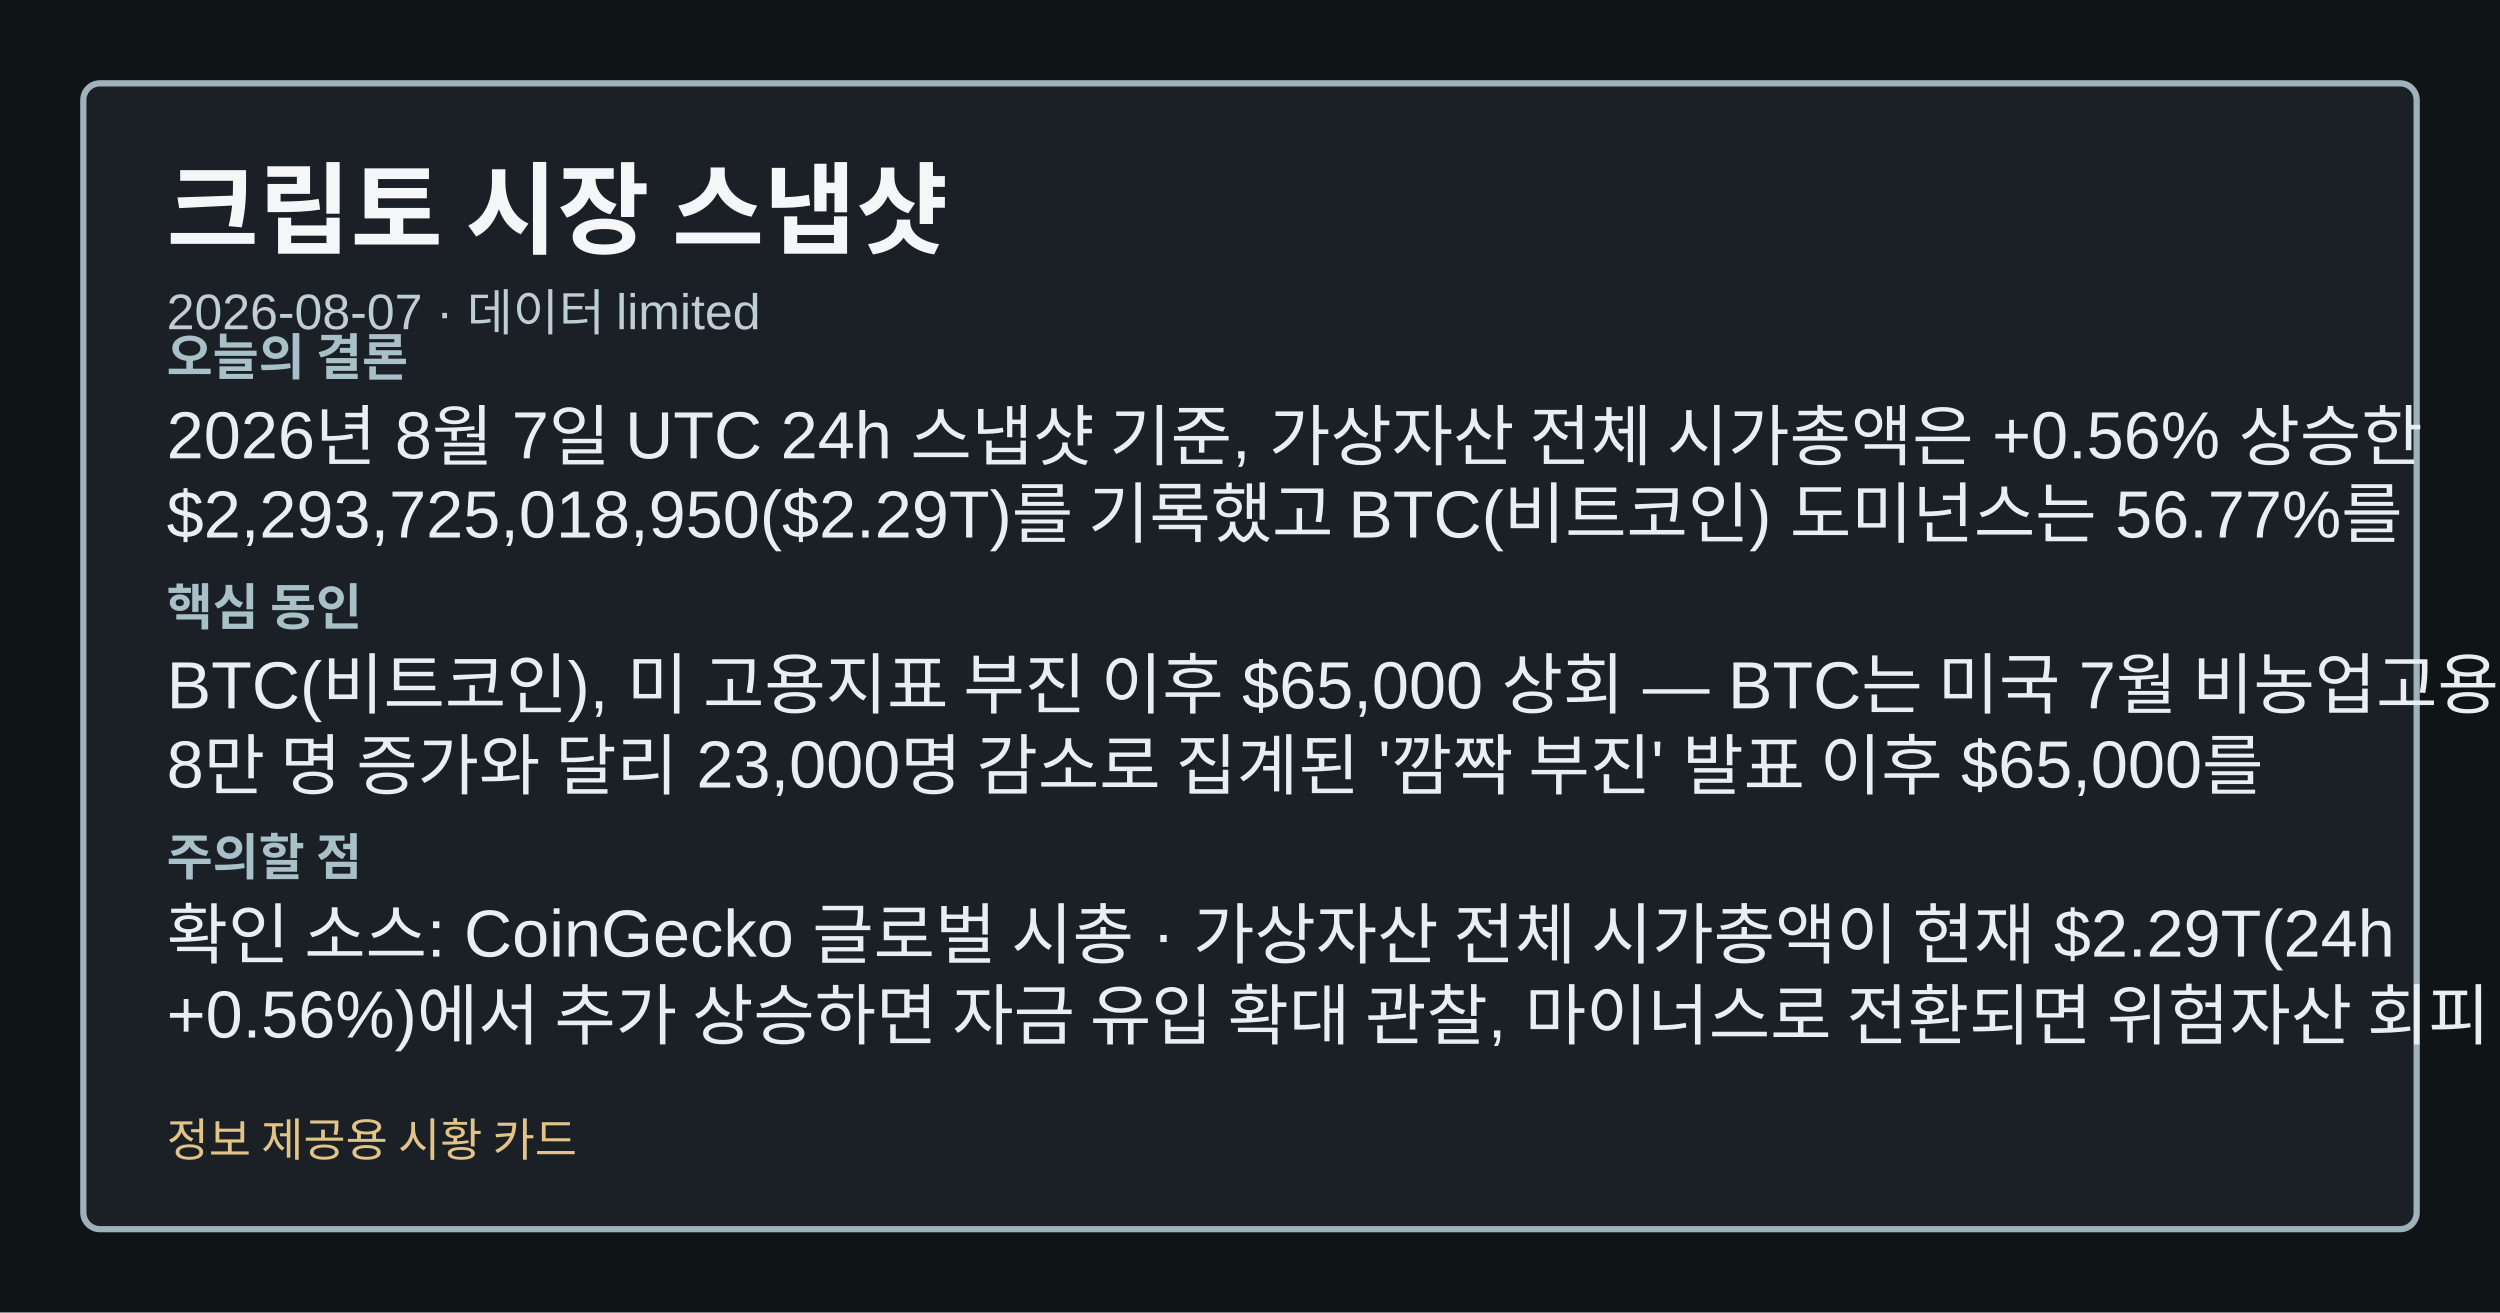
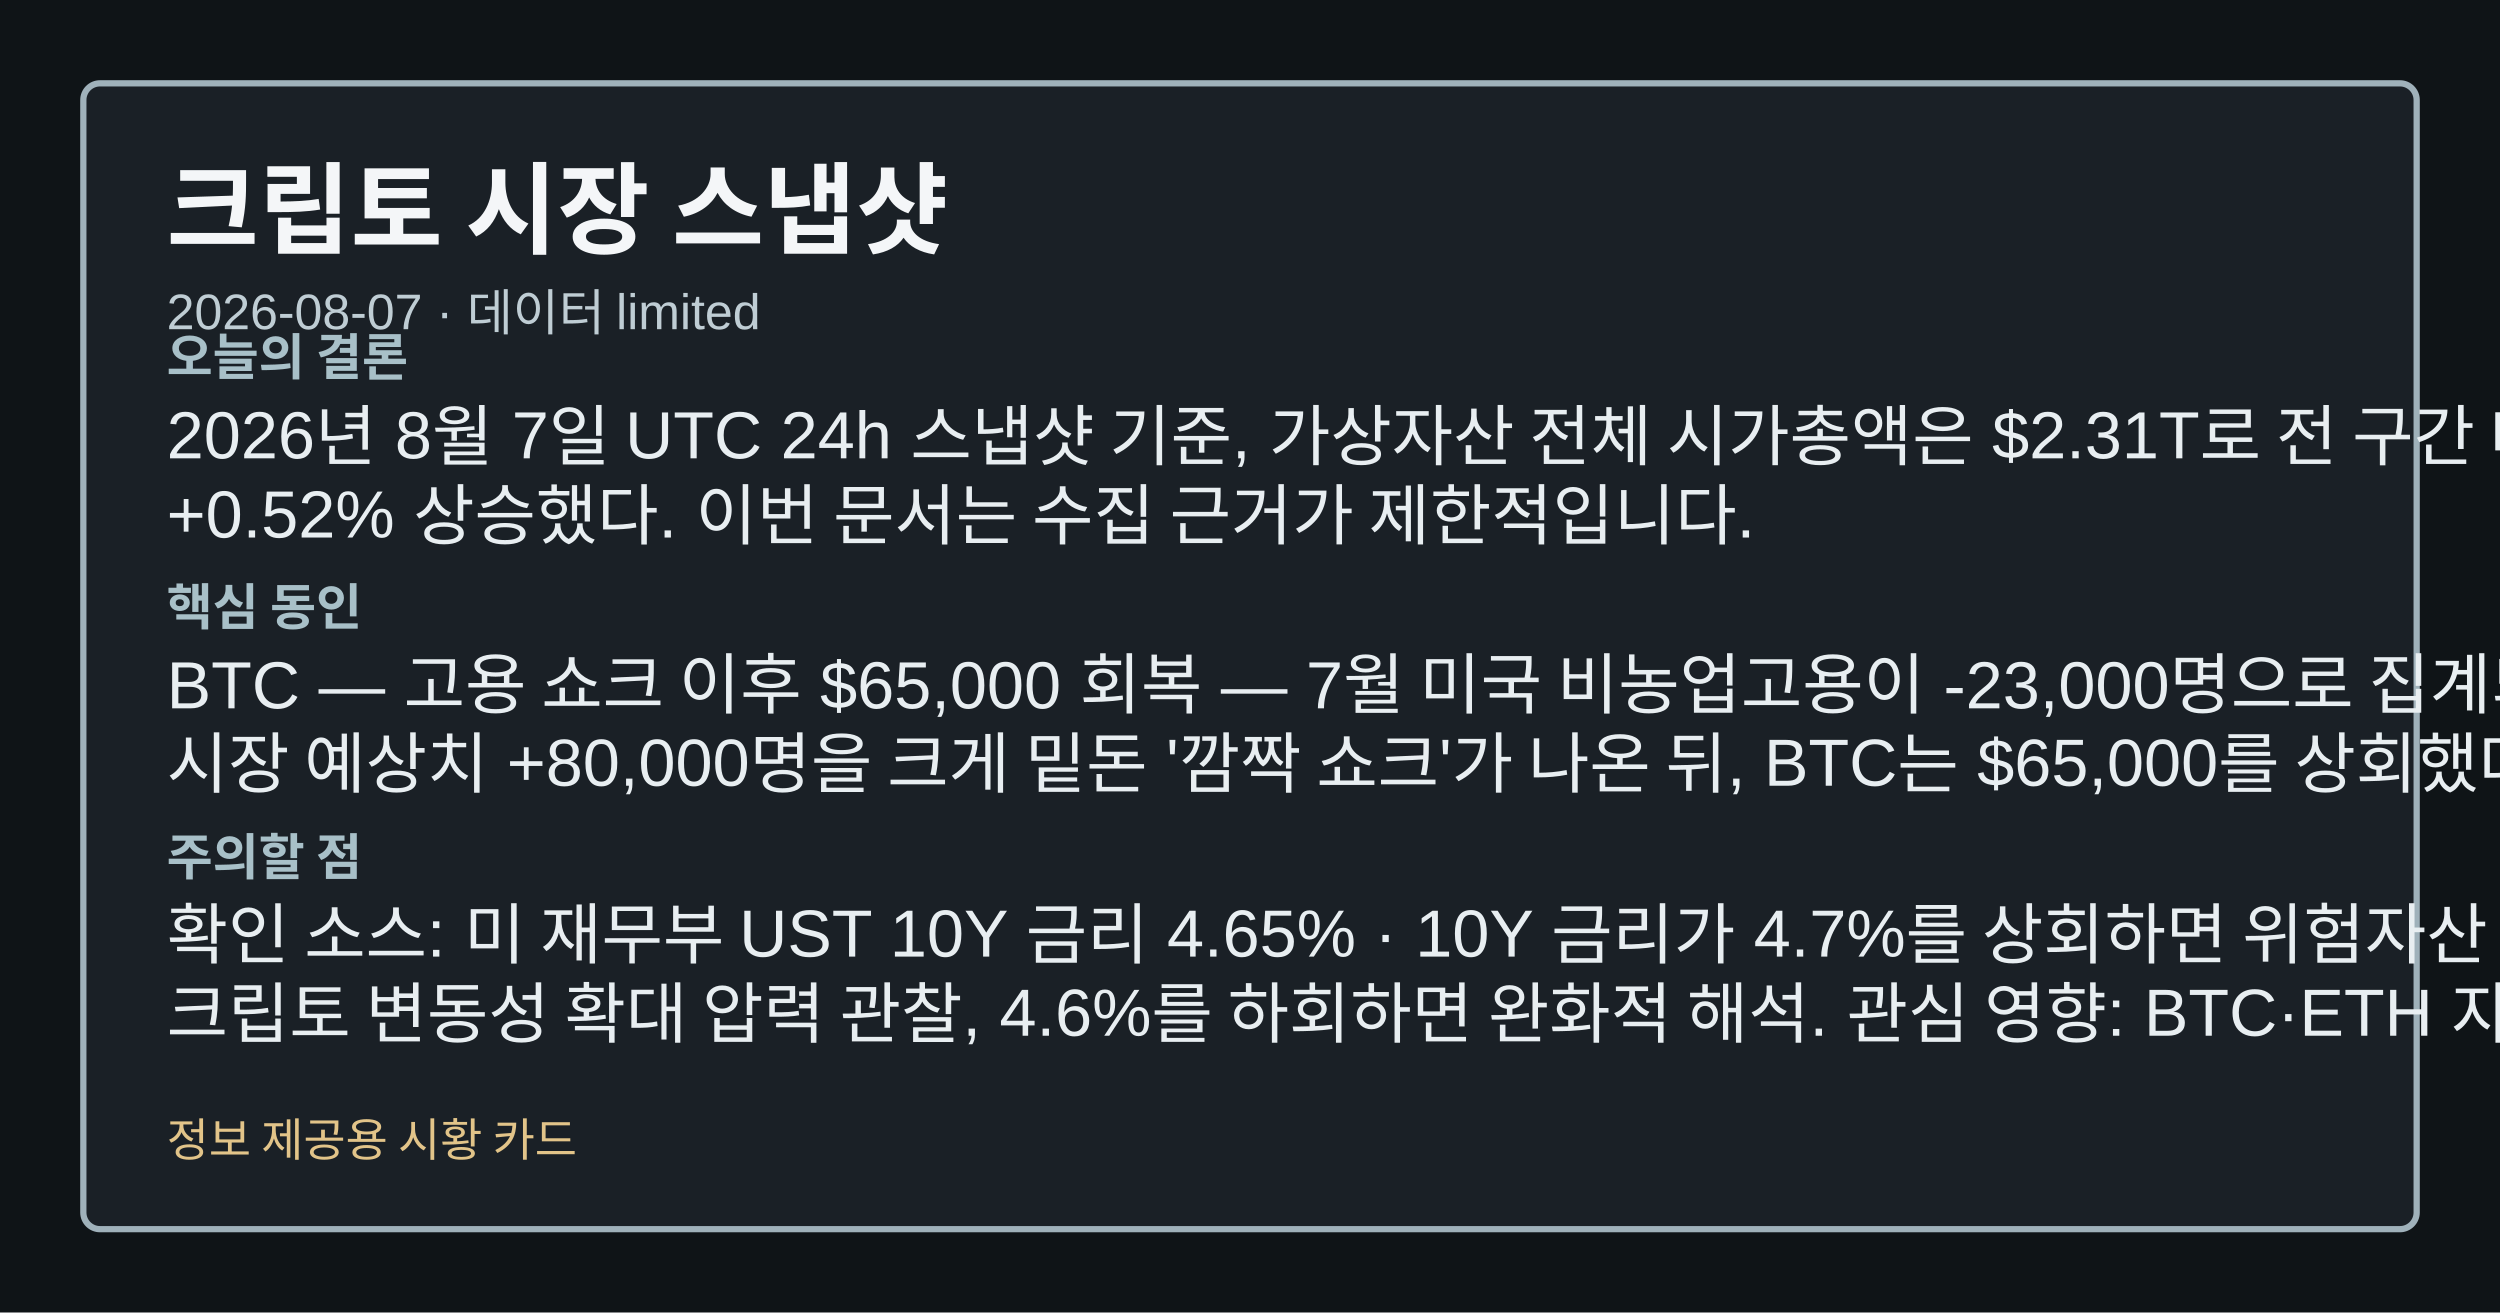
<svg xmlns="http://www.w3.org/2000/svg" width="1200" height="630" viewBox="0 0 1200 630" role="img" aria-label="크립토 시장 스냅샷">
  <style>.card-bg{fill:#0f1417;}.card-frame{fill:#1a2026;stroke:#9fb1ba;}.card-title{fill:#f4f6f8;}.card-subtitle{fill:#bfcdd4;}.card-label{fill:#a8c0c8;}.card-emphasis{fill:#7adfe8;}.card-text{fill:#e8eef1;}.card-disclaimer{fill:#e2c489;}</style>
  <rect class="card-bg" width="1200" height="630" />
  <rect class="card-frame" x="40" y="40" width="1120" height="550" rx="8" stroke-width="3" />
  <text class="card-title" x="80" y="118" font-family="&quot;Noto Sans KR&quot;, Arial, sans-serif" font-size="48" font-weight="700">크립토 시장 스냅샷</text>
  <text class="card-subtitle" x="80" y="158" font-family="&quot;Noto Sans KR&quot;, Arial, sans-serif" font-size="24">2026-08-07 · 데이터 limited</text>
  <text class="card-label" x="80" y="180" font-family="&quot;Noto Sans KR&quot;, Arial, sans-serif" font-size="24" font-weight="700">오늘의 결론</text>
-   <text class="card-text" x="80" y="220" font-family="&quot;Noto Sans KR&quot;, Arial, sans-serif" font-size="32">2026년 8월 7일 UTC 24h 스냅샷 기준, 가상자산 전체 시가총액은 +0.56% 상승한</text>
-   <text class="card-text" x="80" y="258" font-family="&quot;Noto Sans KR&quot;, Arial, sans-serif" font-size="32">$2,293,725,018,950($2.29T)를 기록했고 BTC(비트코인) 도미넌스는 56.77%를</text>
+   <text class="card-text" x="80" y="220" font-family="&quot;Noto Sans KR&quot;, Arial, sans-serif" font-size="32">2026년 8월 7일 UTC 24h 스냅샷 기준, 가상자산 전체 시가총액은 $2.31T로 전 구간 대비</text>
+   <text class="card-text" x="80" y="258" font-family="&quot;Noto Sans KR&quot;, Arial, sans-serif" font-size="32">+0.52% 상승했다. 이번 문서는 수집 근거가 제한적입니다.</text>
  <text class="card-label" x="80" y="300" font-family="&quot;Noto Sans KR&quot;, Arial, sans-serif" font-size="24" font-weight="700">핵심 동인</text>
-   <text class="card-text" x="80" y="340" font-family="&quot;Noto Sans KR&quot;, Arial, sans-serif" font-size="32">BTC(비트코인), 미 고용지표 부진 이후 $65,000 상회 — BTC는 미국 7월 비농업고용이 예상</text>
-   <text class="card-text" x="80" y="378" font-family="&quot;Noto Sans KR&quot;, Arial, sans-serif" font-size="32">8만 명 증가와 달리 23,000명 감소로 집계된 '깜짝 부진' 발표 이후 $65,000를</text>
+   <text class="card-text" x="80" y="340" font-family="&quot;Noto Sans KR&quot;, Arial, sans-serif" font-size="32">BTC — 고용 쇼크 이후 $65,000 회복 — 7월 미국 비농업고용이 -23,000명으로 집계되며</text>
+   <text class="card-text" x="80" y="378" font-family="&quot;Noto Sans KR&quot;, Arial, sans-serif" font-size="32">시장 예상치 +80,000명을 크게 밑돈 '깜짝 쇼크'가 나온 뒤, BTC는 $65,000를 상회했다.</text>
  <text class="card-label" x="80" y="420" font-family="&quot;Noto Sans KR&quot;, Arial, sans-serif" font-size="24" font-weight="700">주의할 점</text>
-   <text class="card-text" x="80" y="460" font-family="&quot;Noto Sans KR&quot;, Arial, sans-serif" font-size="32">확인 소스: CoinGecko 글로벌 시총 · 가상자산 전체 시가총액이 현재 $2.29T(24h</text>
-   <text class="card-text" x="80" y="498" font-family="&quot;Noto Sans KR&quot;, Arial, sans-serif" font-size="32">+0.56%)에서 추가 상승하면 자금 유입 확대 관찰, 마이너스로 전환되면 위험자산 회피 국면으로 해석.</text>
+   <text class="card-text" x="80" y="460" font-family="&quot;Noto Sans KR&quot;, Arial, sans-serif" font-size="32">확인 소스: 미 재무부 UST 10Y 금리 4.65% · 10Y 금리가 4.7%를 상회하면 위험자산 대비</text>
+   <text class="card-text" x="80" y="498" font-family="&quot;Noto Sans KR&quot;, Arial, sans-serif" font-size="32">크립토 변동성 확대 압력 관찰, 4.6%를 하회하면 완화적 해석. 관심 영향: BTC·ETH 자금 흐름</text>
  <text class="card-disclaimer" x="80" y="555" font-family="&quot;Noto Sans KR&quot;, Arial, sans-serif" font-size="22">정보 제공용 시황 카드</text>
</svg>
